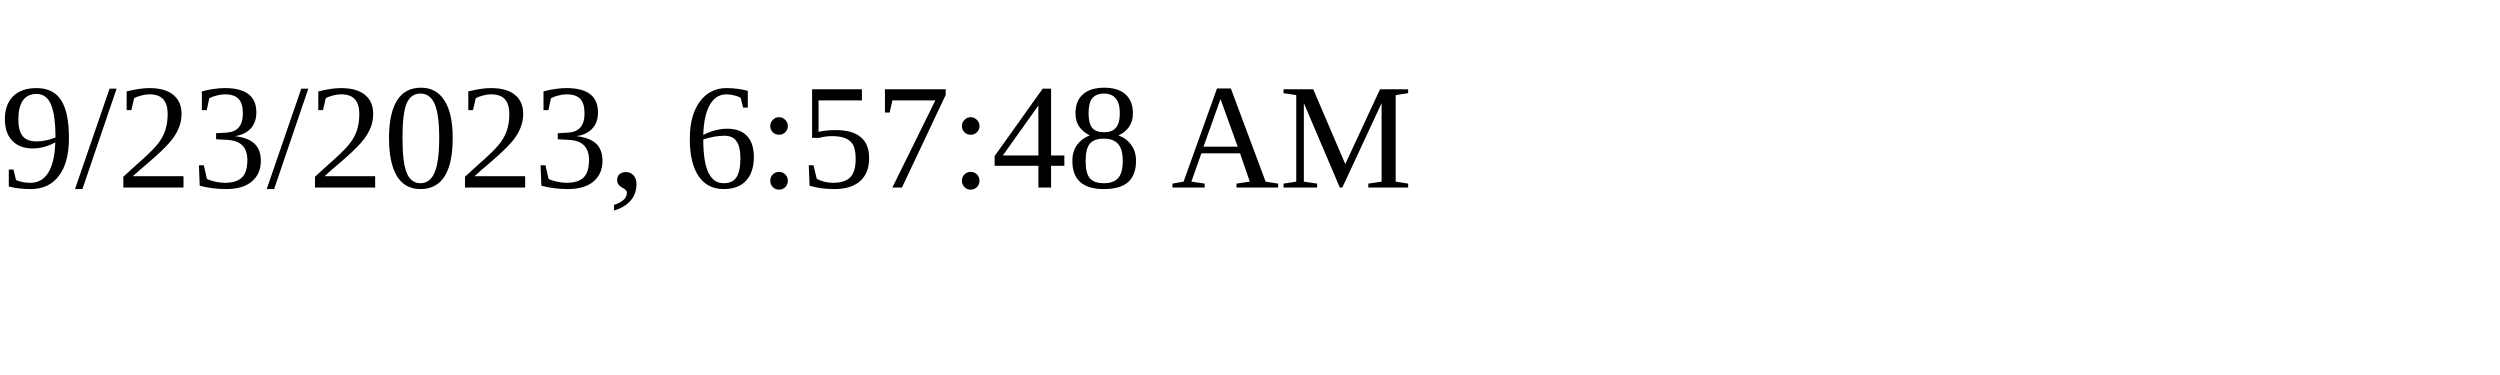
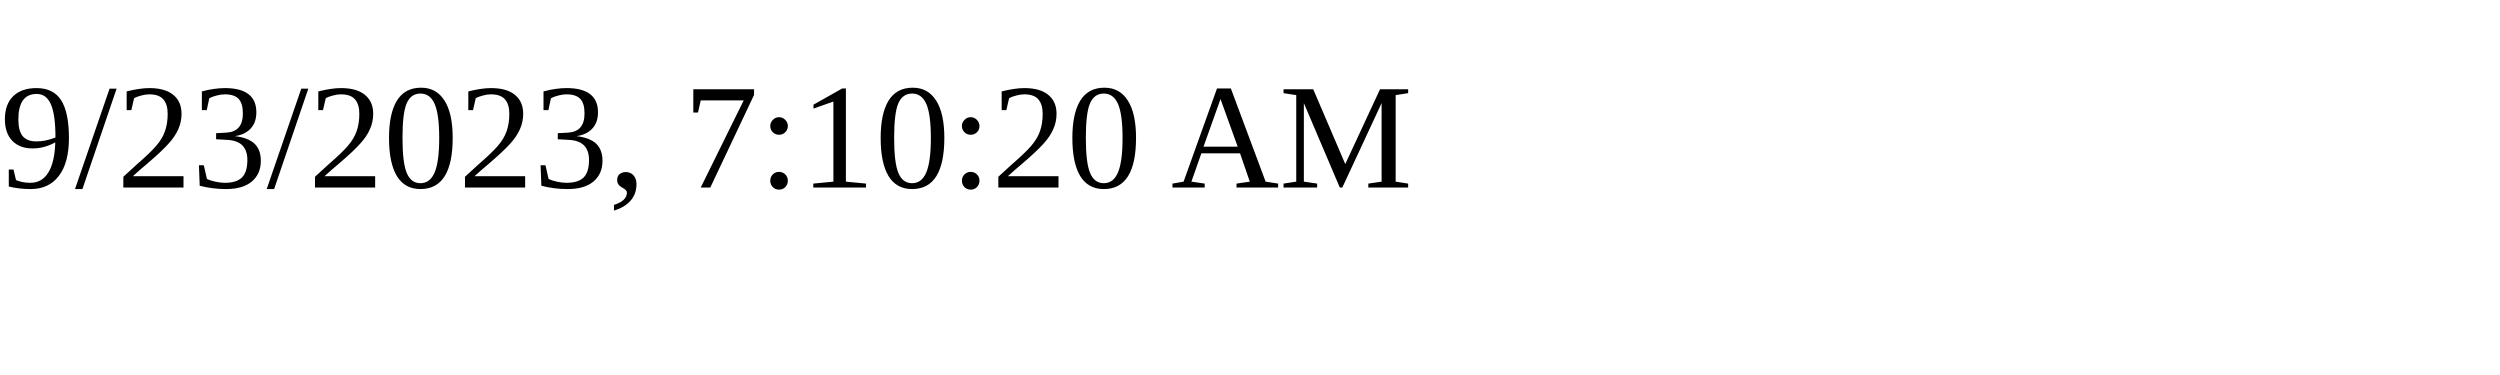
<svg xmlns="http://www.w3.org/2000/svg" height="30" width="200">
-   <text x="0" y="15">9/23/2023, 6:57:48 AM</text>
+   <text x="0" y="15">9/23/2023, 7:10:20 AM</text>
</svg>
